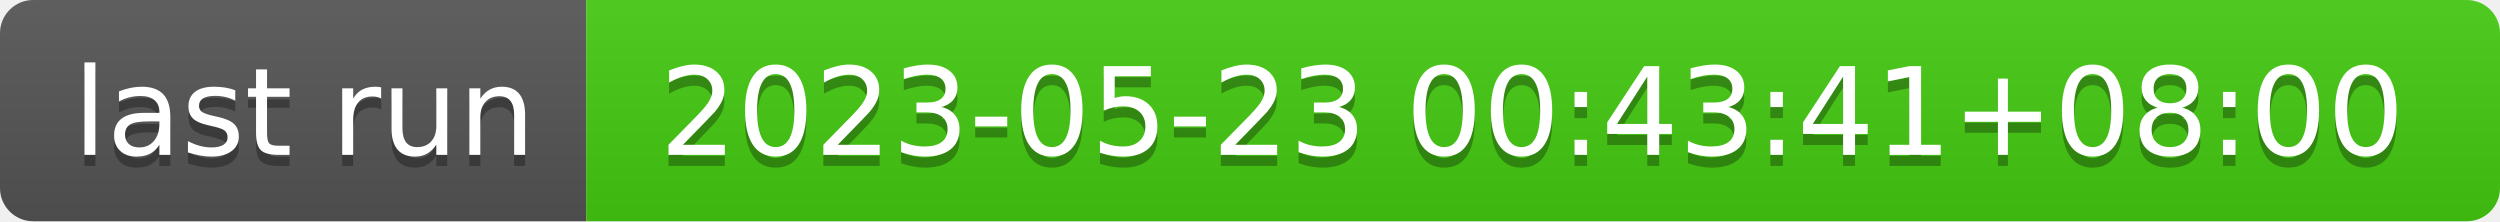
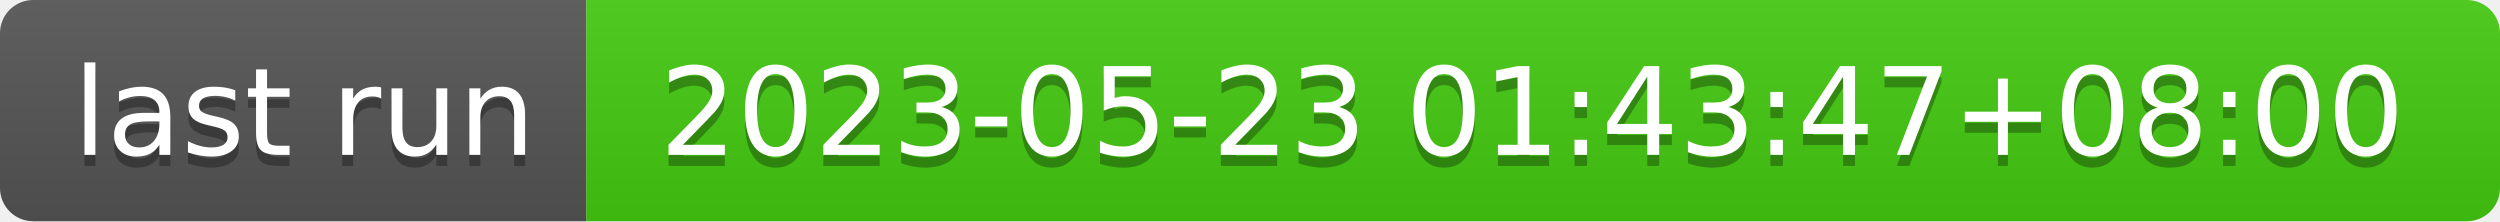
- <svg xmlns="http://www.w3.org/2000/svg" width="226" height="20" role="img" aria-label="last run: 2023-05-23 00:43:41+08:00">
+ <svg xmlns="http://www.w3.org/2000/svg" width="226" height="20" role="img" aria-label="last run: 2023-05-23 01:43:47+08:00">
  <linearGradient id="s" x2="0" y2="100%">
    <stop offset="0" stop-color="#bbb" stop-opacity=".1" />
    <stop offset="1" stop-opacity=".1" />
  </linearGradient>
  <clipPath id="r">
    <rect width="226" height="20" rx="3" fill="#fff" />
  </clipPath>
  <g clip-path="url(#r)">
    <rect width="53" height="20" fill="#555" />
    <rect x="53" width="173" height="20" fill="#4c1" />
    <rect width="226" height="20" fill="url(#s)" />
  </g>
  <g fill="#fff" text-anchor="middle" font-family="Verdana,Geneva,DejaVu Sans,sans-serif" text-rendering="geometricPrecision" font-size="110">
    <text aria-hidden="true" x="275" y="150" fill="#010101" fill-opacity=".3" transform="scale(.1)" textLength="430">last run</text>
    <text x="275" y="140" transform="scale(.1)" fill="#fff" textLength="430">last run</text>
-     <text aria-hidden="true" x="1385" y="150" fill="#010101" fill-opacity=".3" transform="scale(.1)" textLength="1630">2023-05-23 00:43:41+08:00</text>
-     <text x="1385" y="140" transform="scale(.1)" fill="#fff" textLength="1630">2023-05-23 00:43:41+08:00</text>
+     <text aria-hidden="true" x="1385" y="150" fill="#010101" fill-opacity=".3" transform="scale(.1)" textLength="1630">2023-05-23 01:43:47+08:00</text>
+     <text x="1385" y="140" transform="scale(.1)" fill="#fff" textLength="1630">2023-05-23 01:43:47+08:00</text>
  </g>
</svg>
